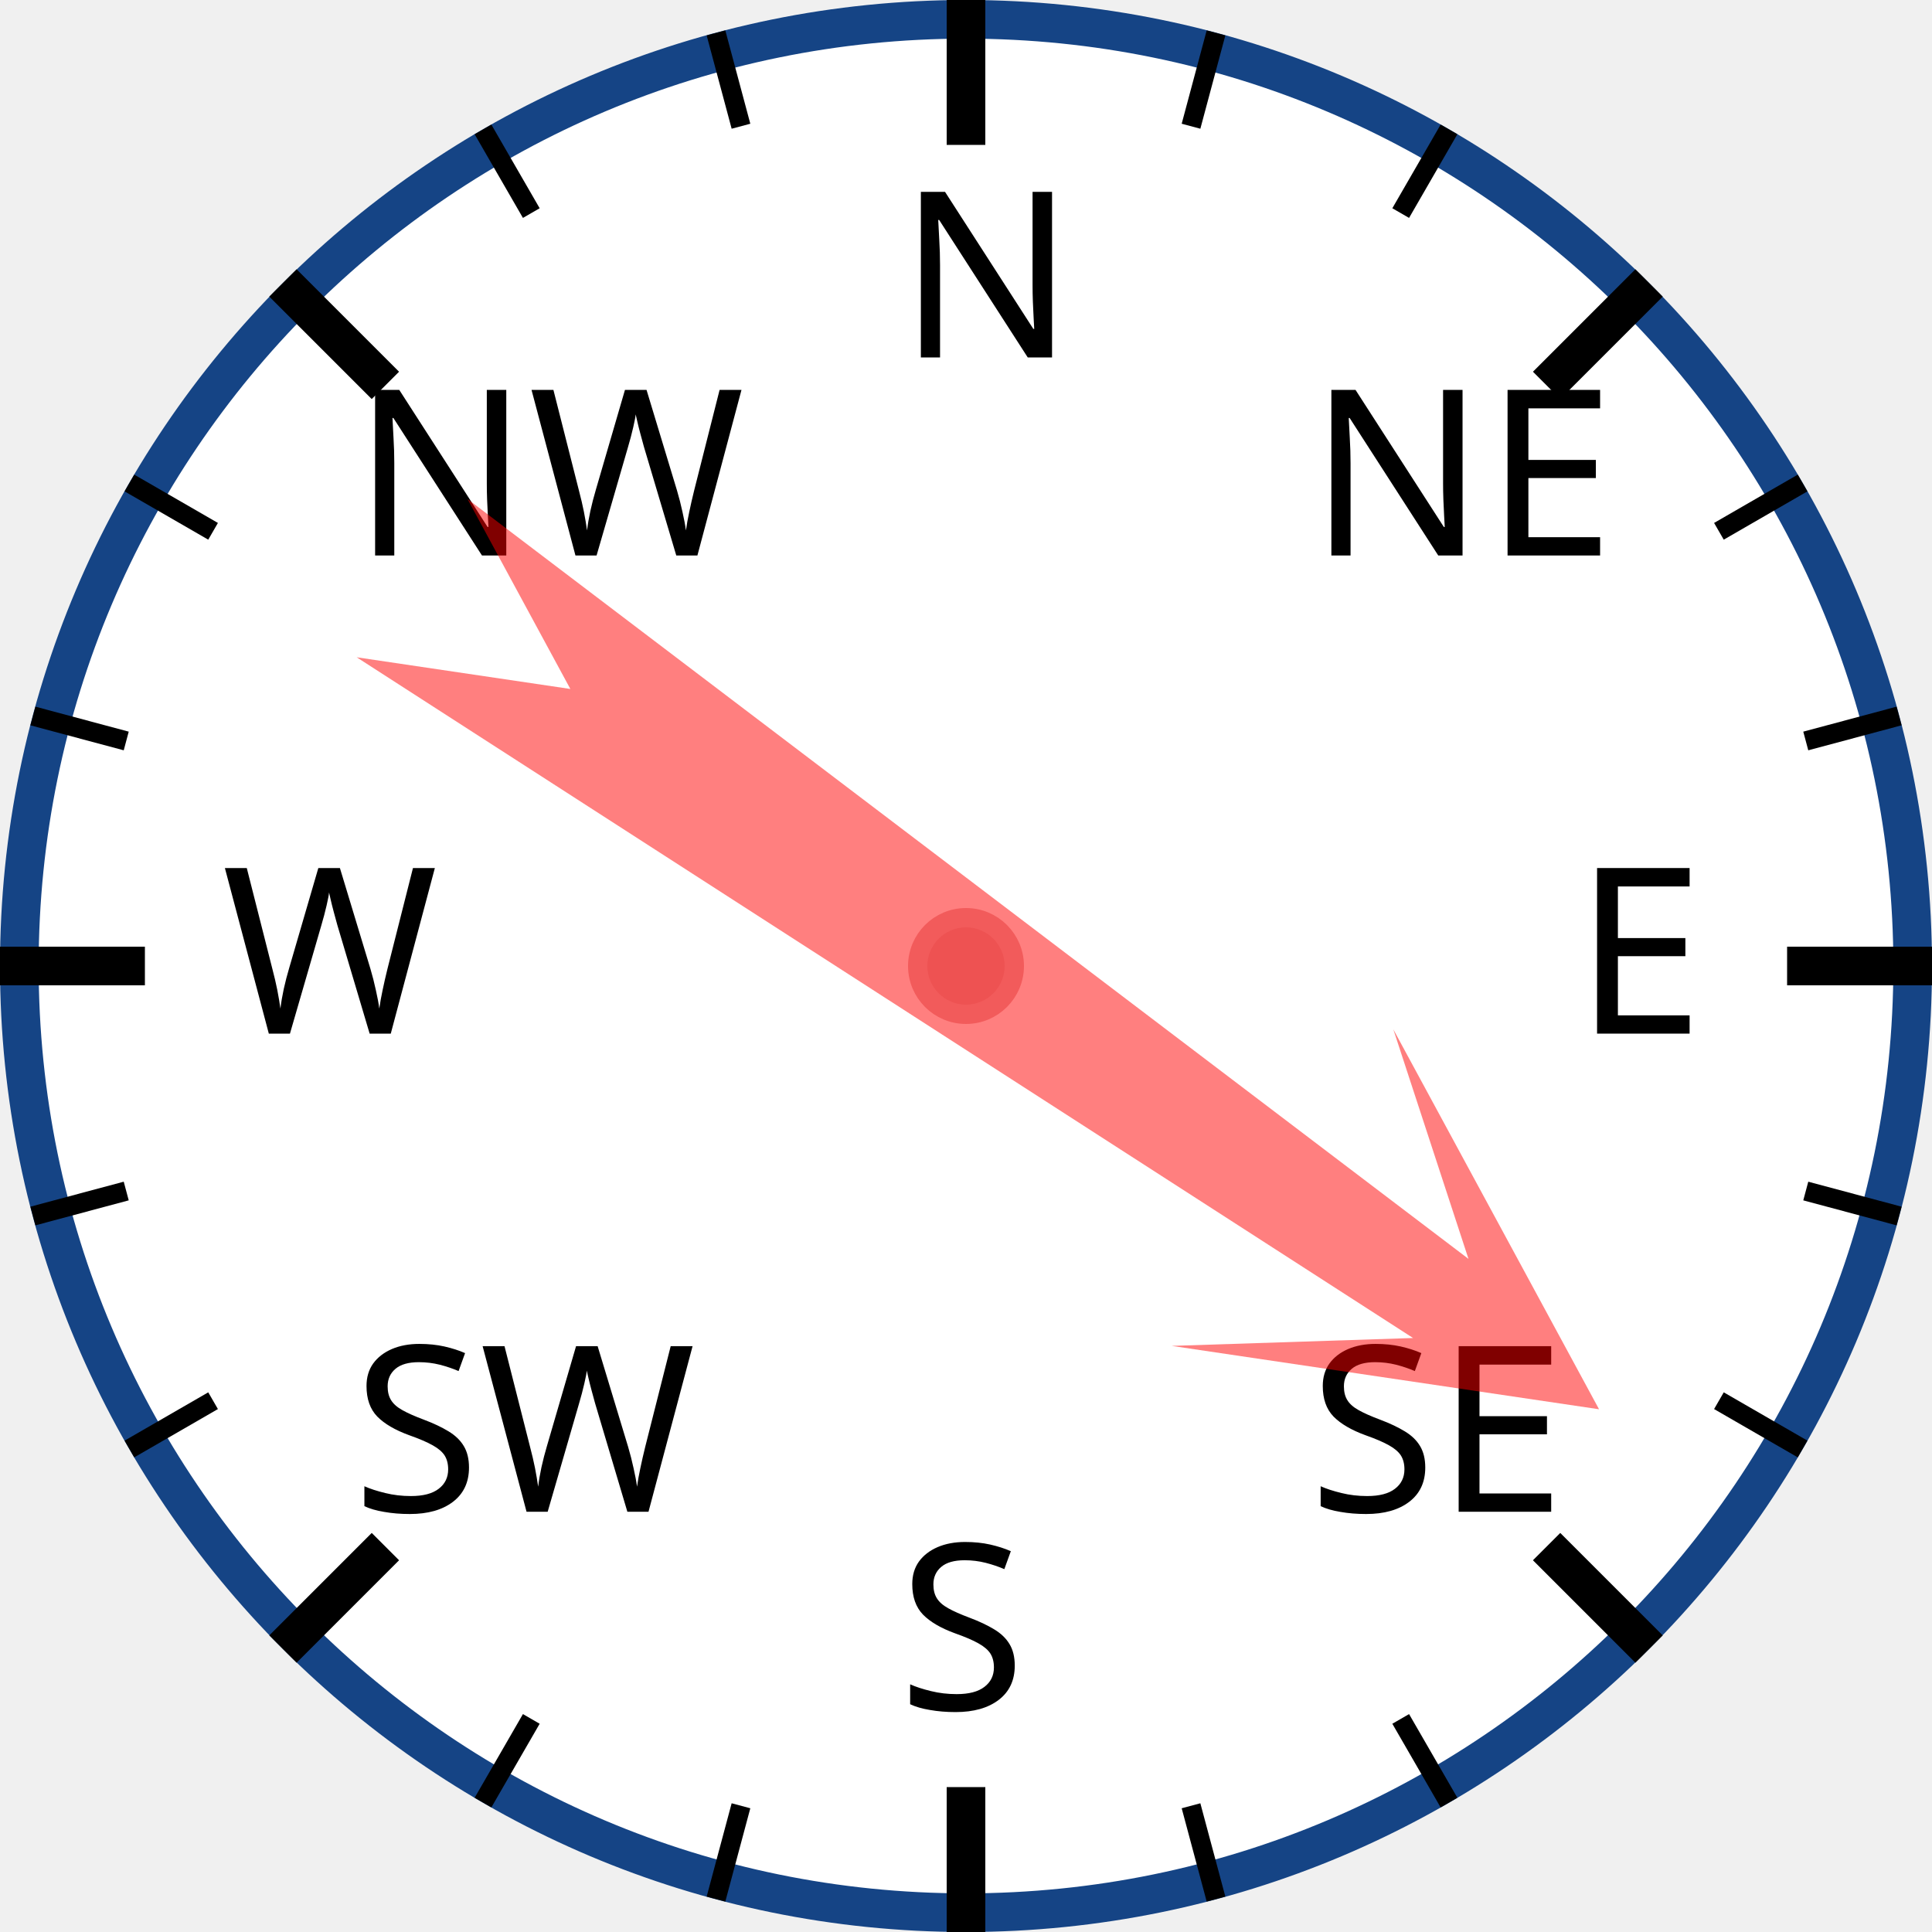
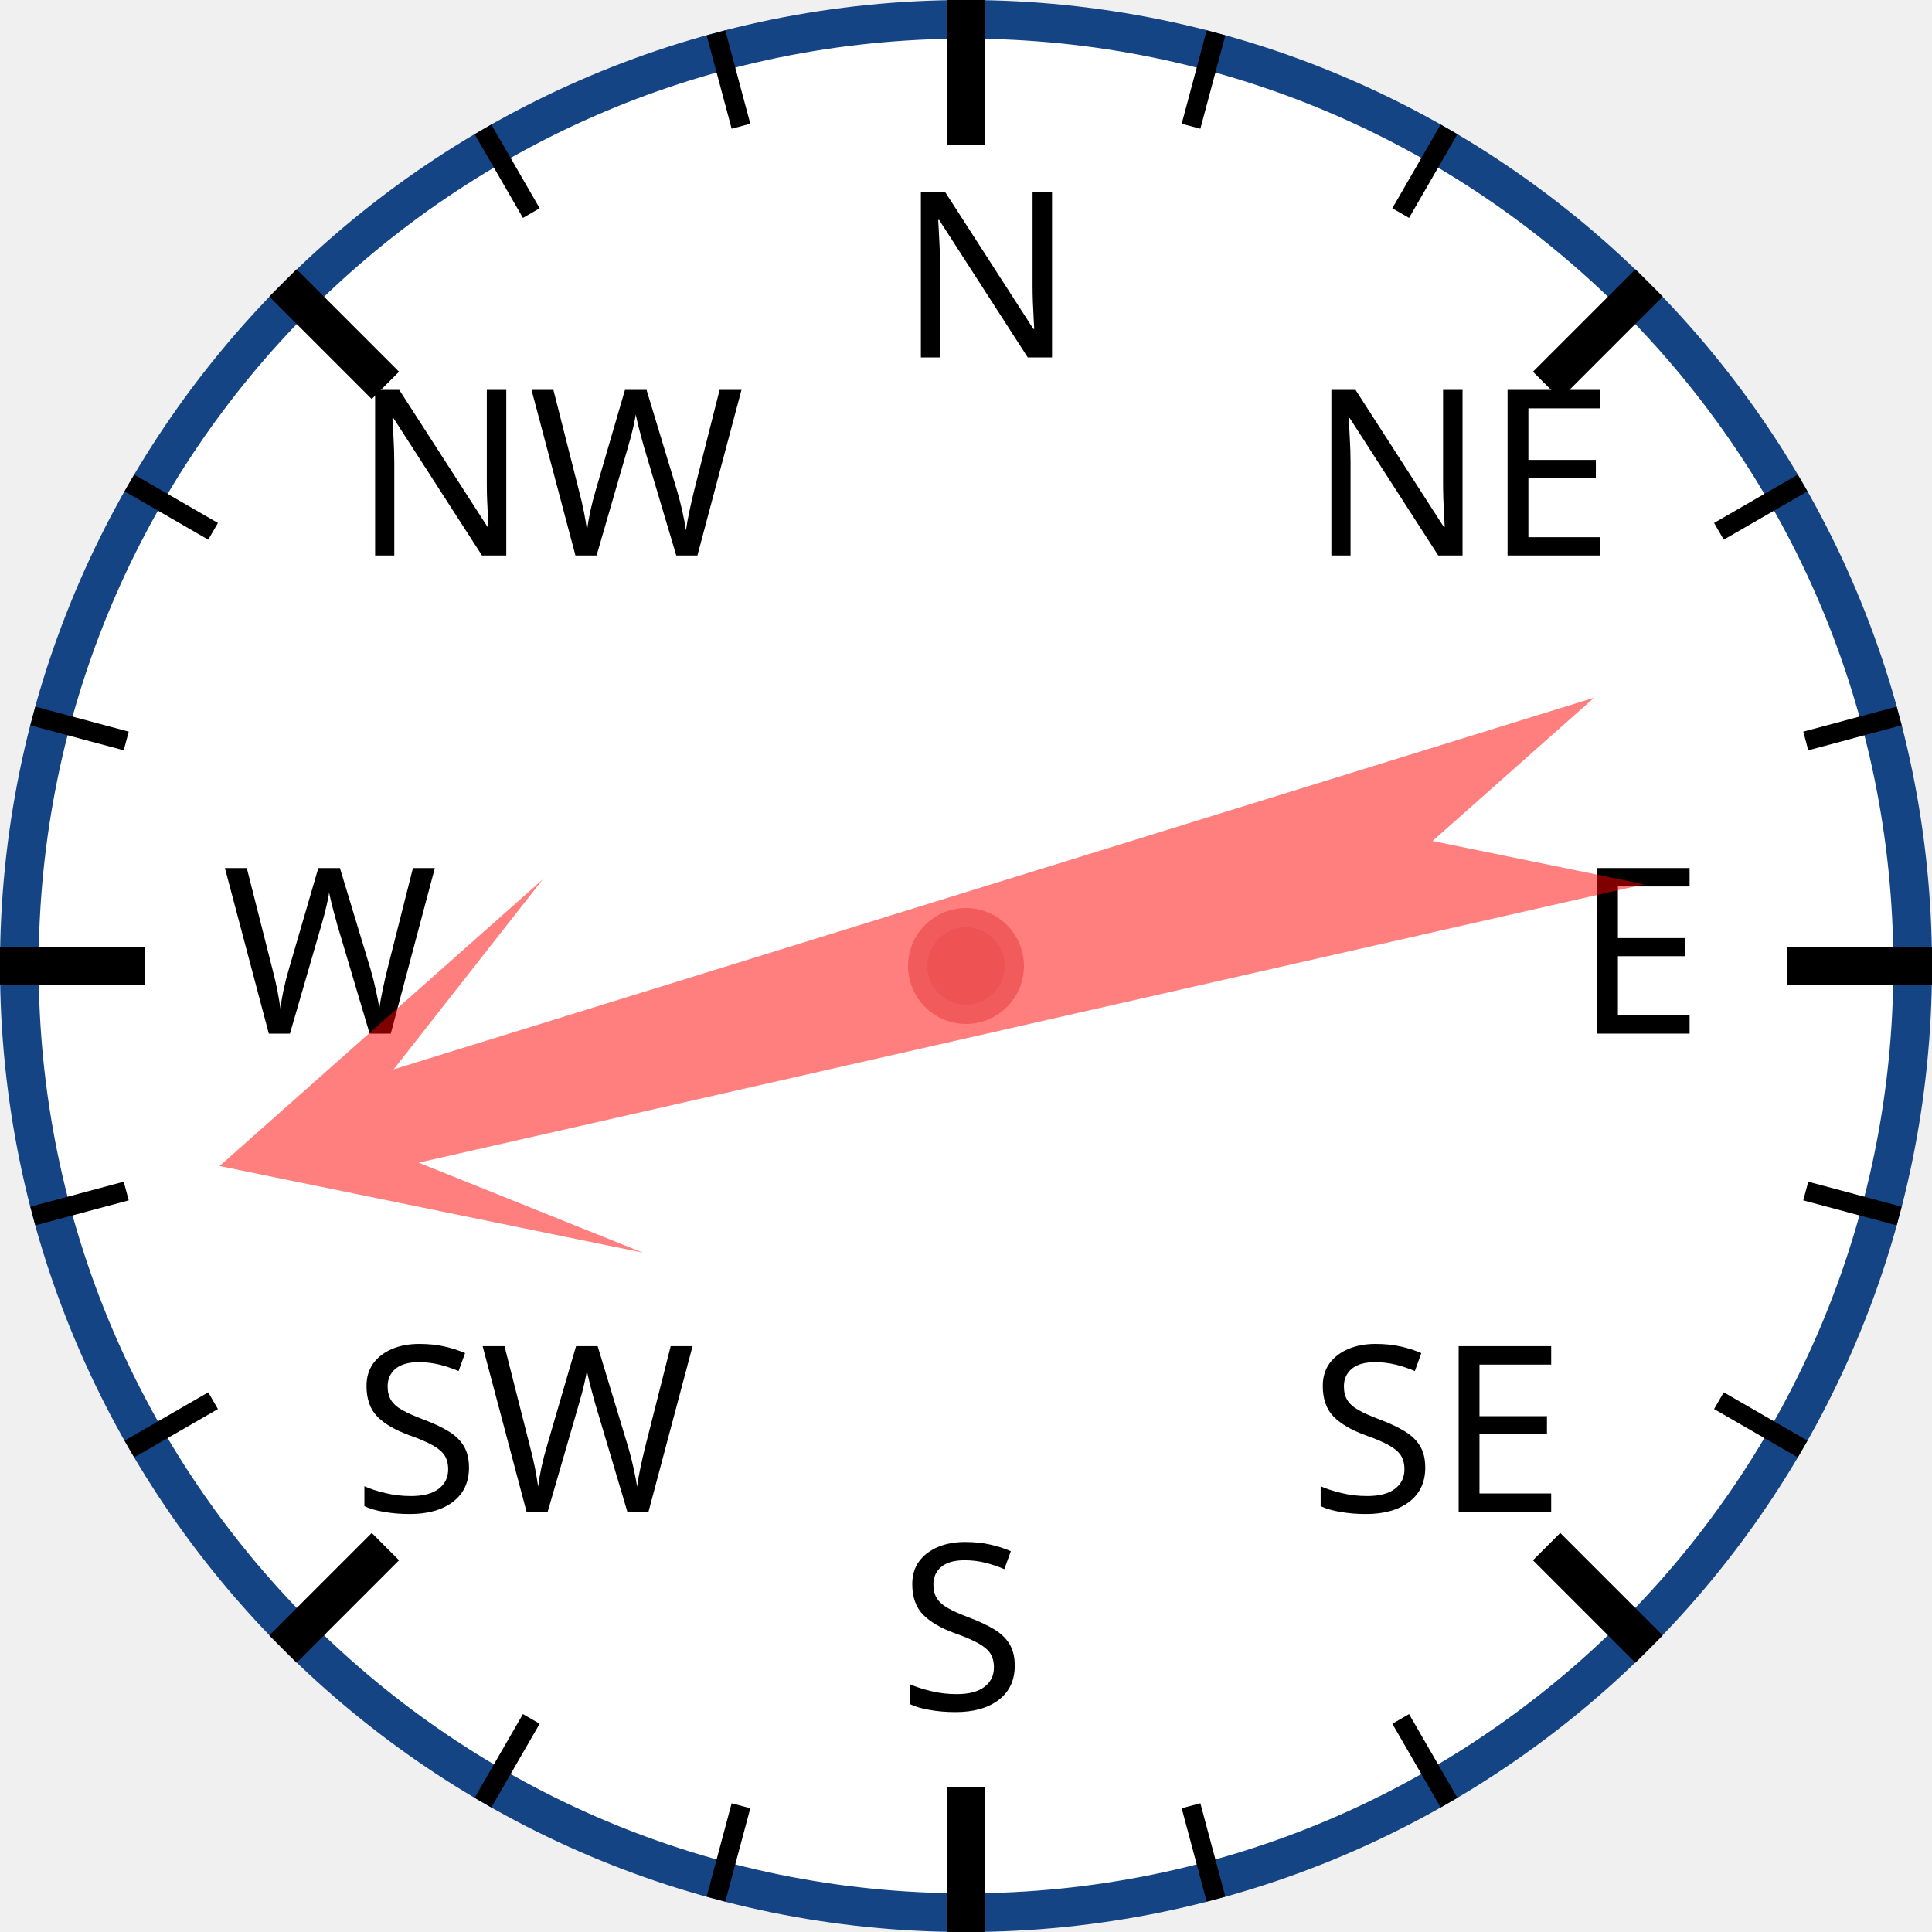
<svg xmlns="http://www.w3.org/2000/svg" width="120px" height="120px" viewBox="0 0 200 200">
  <circle cx="100" cy="100" r="98" style="fill: white; stroke: #154485; stroke-width: 4;" />
  <text x="93.0" y="37.0" style="font-family: sans-serif; font-size: 18pt;">N</text>
  <line x1="100.0" y1="0.0" x2="100.0" y2="15.0" style="stroke: black; stroke-width: 4;" />
  <line x1="74.118" y1="3.407" x2="76.706" y2="13.067" style="stroke: black; stroke-width: 2;" />
  <line x1="50" y1="13.397" x2="55" y2="22.058" style="stroke: black; stroke-width: 2;" />
  <text x="36.503" y="57.503" style="font-family: sans-serif; font-size: 18pt;">NW</text>
  <line x1="29.289" y1="29.289" x2="39.896" y2="39.896" style="stroke: black; stroke-width: 4;" />
  <line x1="13.397" y1="50" x2="22.058" y2="55" style="stroke: black; stroke-width: 2;" />
  <line x1="3.407" y1="74.118" x2="13.067" y2="76.706" style="stroke: black; stroke-width: 2;" />
  <text x="23.0" y="107.0" style="font-family: sans-serif; font-size: 18pt;">W</text>
  <line x1="0.0" y1="100.0" x2="15.0" y2="100.0" style="stroke: black; stroke-width: 4;" />
  <line x1="3.407" y1="125.882" x2="13.067" y2="123.294" style="stroke: black; stroke-width: 2;" />
  <line x1="13.397" y1="150" x2="22.058" y2="145" style="stroke: black; stroke-width: 2;" />
  <text x="36.503" y="156.497" style="font-family: sans-serif; font-size: 18pt;">SW</text>
  <line x1="29.289" y1="170.711" x2="39.896" y2="160.104" style="stroke: black; stroke-width: 4;" />
  <line x1="50" y1="186.603" x2="55" y2="177.942" style="stroke: black; stroke-width: 2;" />
  <line x1="74.118" y1="196.593" x2="76.706" y2="186.933" style="stroke: black; stroke-width: 2;" />
  <text x="93" y="177.0" style="font-family: sans-serif; font-size: 18pt;">S</text>
  <line x1="100" y1="200.0" x2="100" y2="185.0" style="stroke: black; stroke-width: 4;" />
  <line x1="125.882" y1="196.593" x2="123.294" y2="186.933" style="stroke: black; stroke-width: 2;" />
  <line x1="150.0" y1="186.603" x2="145.0" y2="177.942" style="stroke: black; stroke-width: 2;" />
  <text x="135.497" y="156.497" style="font-family: sans-serif; font-size: 18pt;">SE</text>
  <line x1="170.711" y1="170.711" x2="160.104" y2="160.104" style="stroke: black; stroke-width: 4;" />
  <line x1="186.603" y1="150" x2="177.942" y2="145" style="stroke: black; stroke-width: 2;" />
  <line x1="196.593" y1="125.882" x2="186.933" y2="123.294" style="stroke: black; stroke-width: 2;" />
  <text x="163.0" y="107" style="font-family: sans-serif; font-size: 18pt;">E</text>
  <line x1="200.0" y1="100" x2="185.0" y2="100" style="stroke: black; stroke-width: 4;" />
  <line x1="196.593" y1="74.118" x2="186.933" y2="76.706" style="stroke: black; stroke-width: 2;" />
  <line x1="186.603" y1="50" x2="177.942" y2="55" style="stroke: black; stroke-width: 2;" />
  <text x="135.497" y="57.503" style="font-family: sans-serif; font-size: 18pt;">NE</text>
  <line x1="170.711" y1="29.289" x2="160.104" y2="39.896" style="stroke: black; stroke-width: 4;" />
  <line x1="150" y1="13.397" x2="145" y2="22.058" style="stroke: black; stroke-width: 2;" />
  <line x1="125.882" y1="3.407" x2="123.294" y2="13.067" style="stroke: black; stroke-width: 2;" />
-   <polygon points="100 20 120 60 105 40 110 170 100 150 90 170 95 40 80 60" style="fill: red; fill-opacity: 0.5;" transform="rotate(125,100,100)" />
+   <polygon points="100 20 120 60 105 40 110 170 100 150 90 170 95 40 80 60" style="fill: red; fill-opacity: 0.5;" transform="rotate(255,100,100)" />
  <circle cx="100" cy="100" r="5" style="fill: #EE5252; stroke: #F25B5B; stroke-width: 2;" />
</svg>
